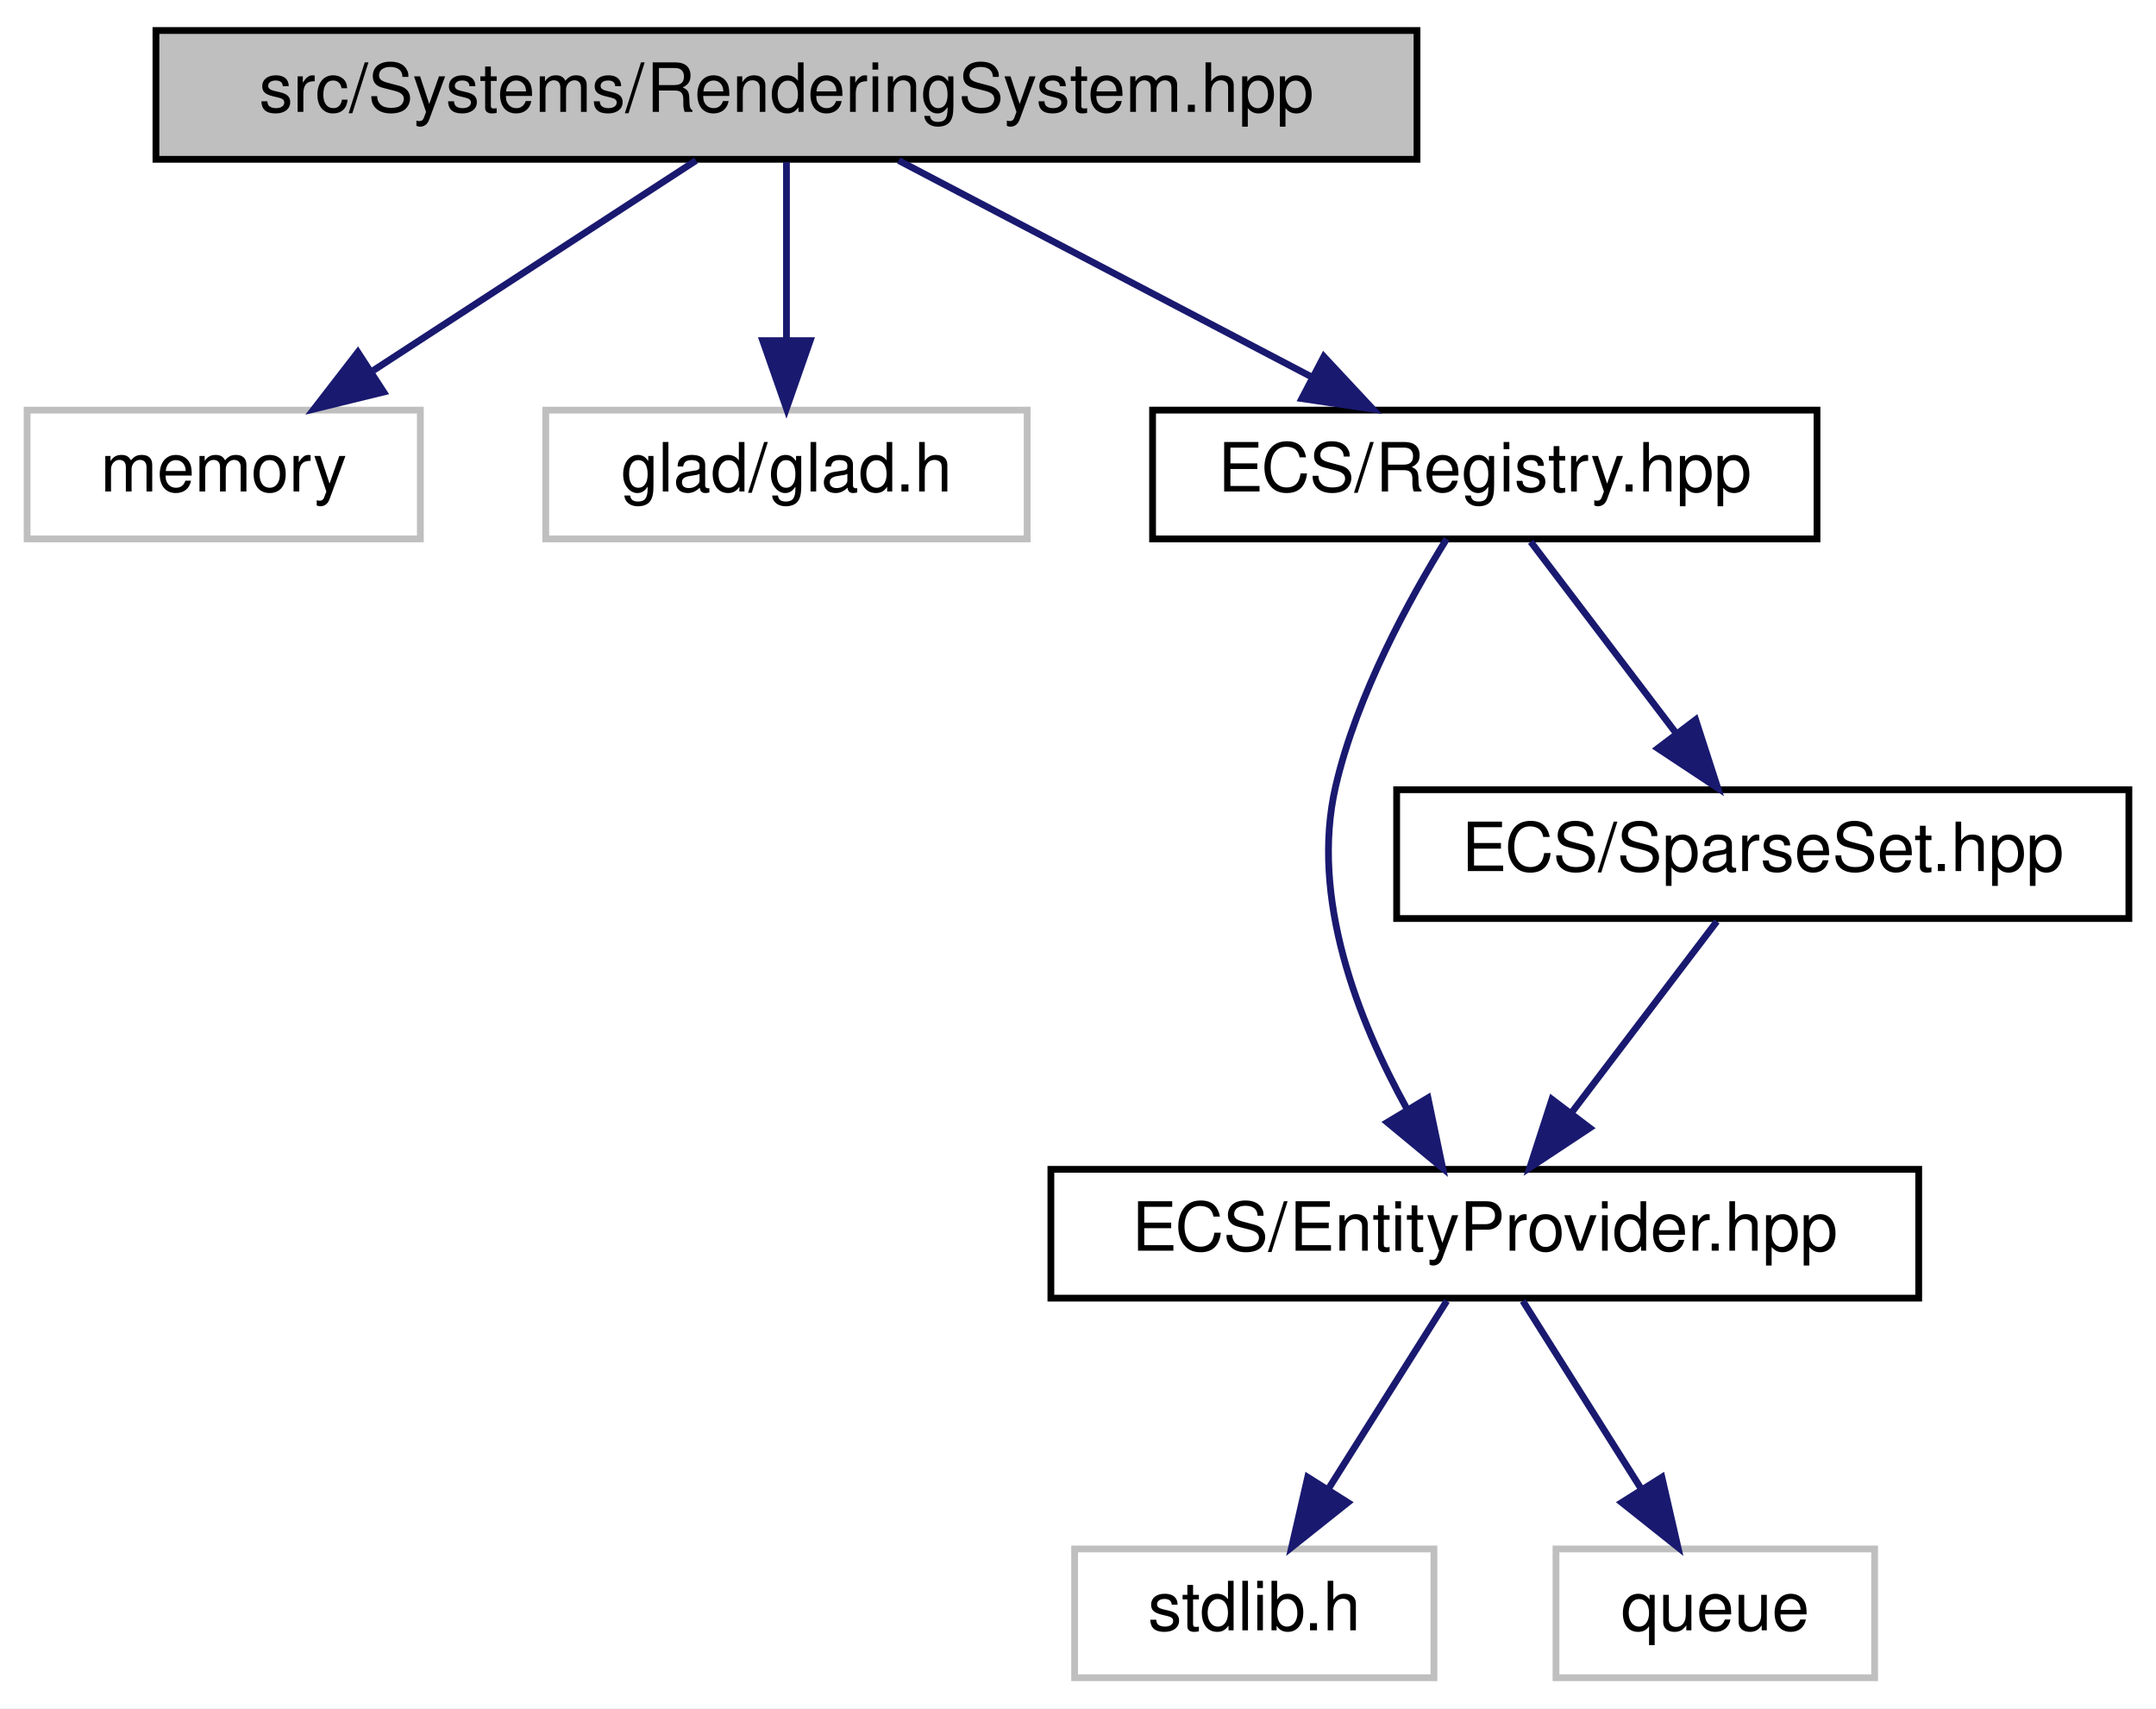
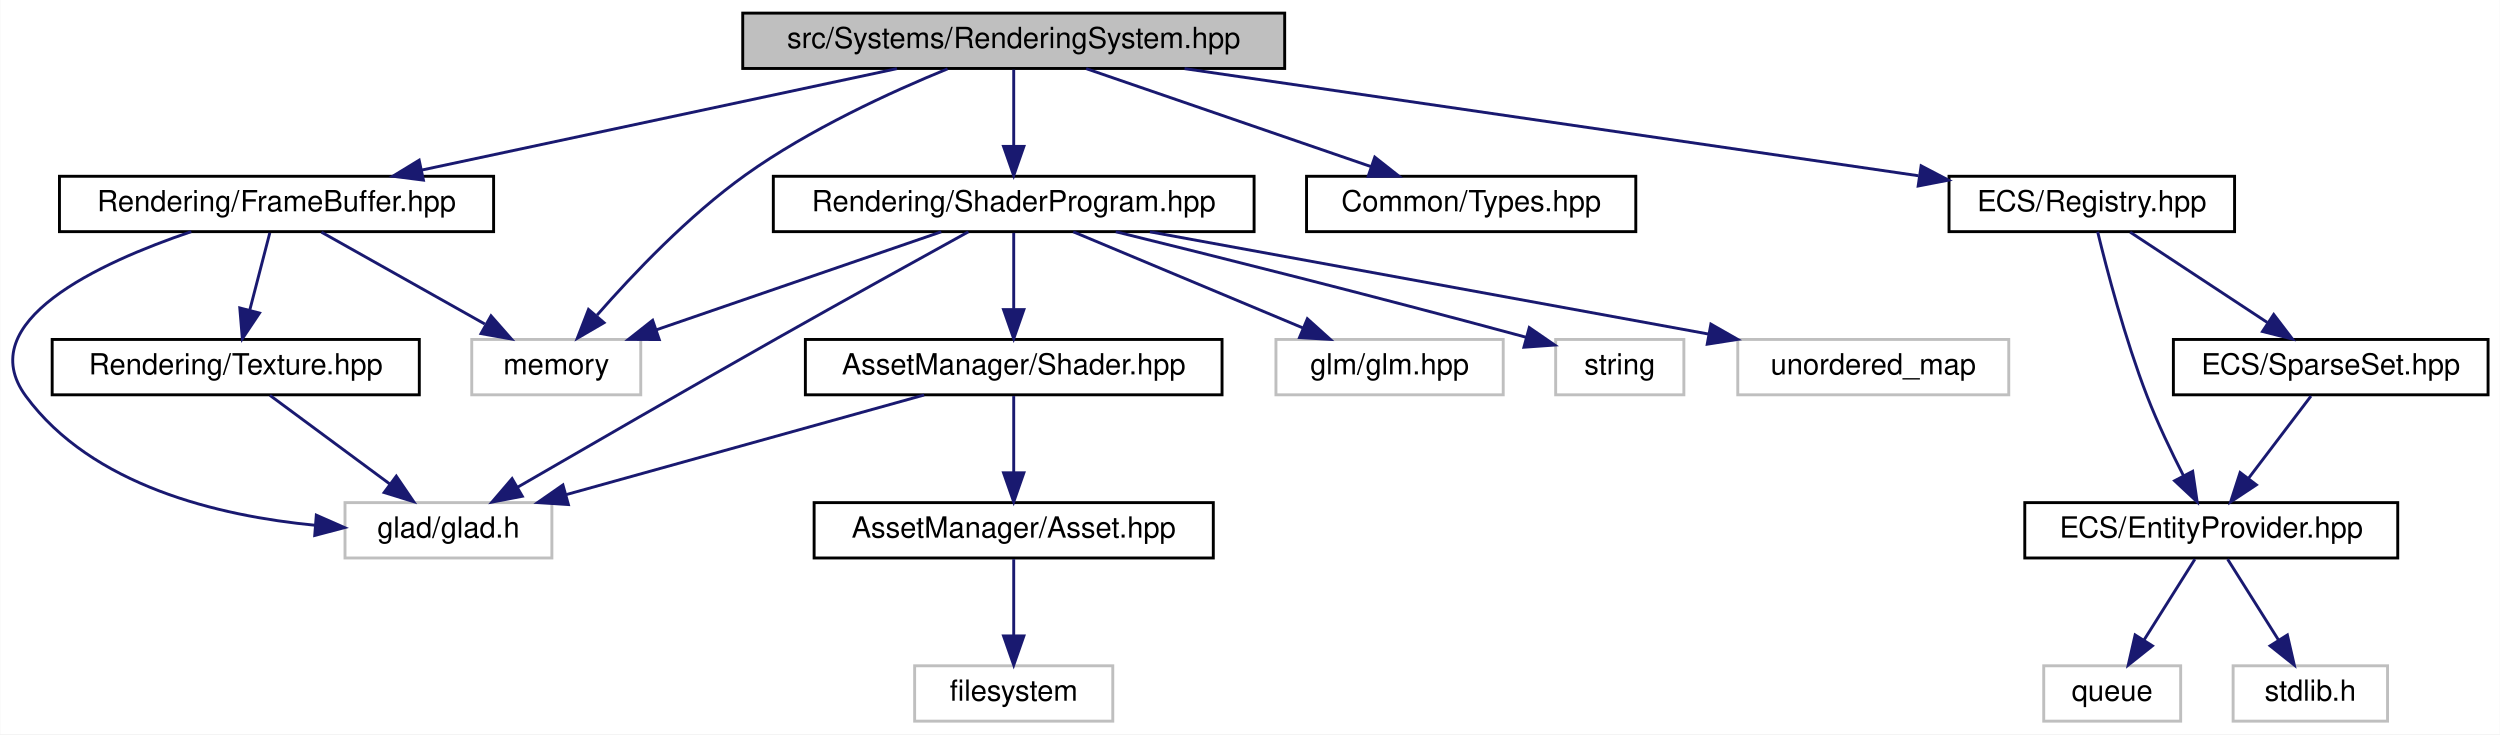
- <svg xmlns="http://www.w3.org/2000/svg" xmlns:xlink="http://www.w3.org/1999/xlink" width="318pt" height="252pt" viewBox="0.00 0.00 318.00 252.00">
+ <svg xmlns="http://www.w3.org/2000/svg" xmlns:xlink="http://www.w3.org/1999/xlink" width="858pt" height="252pt" viewBox="0.00 0.00 857.81 252.00">
  <g id="graph0" class="graph" transform="scale(1 1) rotate(0) translate(4 248)">
-     <polygon fill="white" stroke="transparent" points="-4,4 -4,-248 314,-248 314,4 -4,4" />
+     <polygon fill="white" stroke="transparent" points="-4,4 -4,-248 853.81,-248 853.81,4 -4,4" />
    <g id="node1" class="node">
      <g id="a_node1">
        <a xlink:title=" ">
-           <polygon fill="#bfbfbf" stroke="black" points="19,-224.5 19,-243.5 205,-243.5 205,-224.5 19,-224.5" />
-           <text text-anchor="middle" x="112" y="-231.5" font-family="Helvetica,sans-Serif" font-size="10.00">src/Systems/RenderingSystem.hpp</text>
+           <polygon fill="#bfbfbf" stroke="black" points="250.81,-224.5 250.81,-243.5 436.81,-243.5 436.81,-224.5 250.81,-224.5" />
+           <text text-anchor="middle" x="343.81" y="-231.5" font-family="Helvetica,sans-Serif" font-size="10.00">src/Systems/RenderingSystem.hpp</text>
        </a>
      </g>
    </g>
    <g id="node2" class="node">
      <g id="a_node2">
        <a xlink:title=" ">
-           <polygon fill="white" stroke="#bfbfbf" points="0,-168.5 0,-187.5 58,-187.5 58,-168.5 0,-168.5" />
-           <text text-anchor="middle" x="29" y="-175.5" font-family="Helvetica,sans-Serif" font-size="10.00">memory</text>
+           <polygon fill="white" stroke="#bfbfbf" points="157.81,-112.5 157.81,-131.5 215.81,-131.5 215.81,-112.5 157.81,-112.5" />
+           <text text-anchor="middle" x="186.81" y="-119.5" font-family="Helvetica,sans-Serif" font-size="10.00">memory</text>
        </a>
      </g>
    </g>
    <g id="edge1" class="edge">
-       <path fill="none" stroke="midnightblue" d="M98.66,-224.32C85.84,-215.98 66.22,-203.21 51.06,-193.35" />
-       <polygon fill="midnightblue" stroke="midnightblue" points="52.59,-190.17 42.3,-187.65 48.78,-196.04 52.59,-190.17" />
+       <path fill="none" stroke="midnightblue" d="M321.1,-224.37C301.74,-216.46 273.66,-203.6 251.81,-188 232.23,-174.02 213.18,-153.97 200.81,-139.85" />
+       <polygon fill="midnightblue" stroke="midnightblue" points="203.2,-137.25 194.04,-131.92 197.88,-141.8 203.2,-137.25" />
    </g>
    <g id="node3" class="node">
      <g id="a_node3">
-         <a xlink:title=" ">
-           <polygon fill="white" stroke="#bfbfbf" points="76.5,-168.5 76.5,-187.5 147.5,-187.5 147.5,-168.5 76.5,-168.5" />
-           <text text-anchor="middle" x="112" y="-175.5" font-family="Helvetica,sans-Serif" font-size="10.00">glad/glad.h</text>
+         <a xlink:href="_types_8hpp.html" target="_top" xlink:title=" ">
+           <polygon fill="white" stroke="black" points="444.31,-168.5 444.31,-187.5 557.31,-187.5 557.31,-168.5 444.31,-168.5" />
+           <text text-anchor="middle" x="500.81" y="-175.5" font-family="Helvetica,sans-Serif" font-size="10.00">Common/Types.hpp</text>
        </a>
      </g>
    </g>
    <g id="edge2" class="edge">
-       <path fill="none" stroke="midnightblue" d="M112,-224.08C112,-217.01 112,-206.86 112,-197.99" />
-       <polygon fill="midnightblue" stroke="midnightblue" points="115.5,-197.75 112,-187.75 108.5,-197.75 115.5,-197.75" />
+       <path fill="none" stroke="midnightblue" d="M368.68,-224.44C395.1,-215.36 437.02,-200.94 466.55,-190.78" />
+       <polygon fill="midnightblue" stroke="midnightblue" points="467.73,-194.08 476.05,-187.52 465.45,-187.46 467.73,-194.08" />
    </g>
    <g id="node4" class="node">
      <g id="a_node4">
        <a xlink:href="_registry_8hpp.html" target="_top" xlink:title=" ">
-           <polygon fill="white" stroke="black" points="166,-168.5 166,-187.5 264,-187.5 264,-168.5 166,-168.5" />
-           <text text-anchor="middle" x="215" y="-175.5" font-family="Helvetica,sans-Serif" font-size="10.00">ECS/Registry.hpp</text>
+           <polygon fill="white" stroke="black" points="664.81,-168.5 664.81,-187.5 762.81,-187.5 762.81,-168.5 664.81,-168.5" />
+           <text text-anchor="middle" x="713.81" y="-175.5" font-family="Helvetica,sans-Serif" font-size="10.00">ECS/Registry.hpp</text>
        </a>
      </g>
    </g>
    <g id="edge3" class="edge">
-       <path fill="none" stroke="midnightblue" d="M128.55,-224.32C144.99,-215.7 170.43,-202.36 189.47,-192.39" />
-       <polygon fill="midnightblue" stroke="midnightblue" points="191.26,-195.4 198.49,-187.65 188.01,-189.2 191.26,-195.4" />
+       <path fill="none" stroke="midnightblue" d="M402.44,-224.44C471.34,-214.39 585.04,-197.79 654.32,-187.68" />
+       <polygon fill="midnightblue" stroke="midnightblue" points="655.23,-191.09 664.62,-186.18 654.22,-184.16 655.23,-191.09" />
+     </g>
+     <g id="node9" class="node">
+       <g id="a_node9">
+         <a xlink:href="_shader_program_8hpp.html" target="_top" xlink:title=" ">
+           <polygon fill="white" stroke="black" points="261.31,-168.5 261.31,-187.5 426.31,-187.5 426.31,-168.5 261.31,-168.5" />
+           <text text-anchor="middle" x="343.81" y="-175.5" font-family="Helvetica,sans-Serif" font-size="10.00">Rendering/ShaderProgram.hpp</text>
+         </a>
+       </g>
+     </g>
+     <g id="edge9" class="edge">
+       <path fill="none" stroke="midnightblue" d="M343.81,-224.08C343.81,-217.01 343.81,-206.86 343.81,-197.99" />
+       <polygon fill="midnightblue" stroke="midnightblue" points="347.31,-197.75 343.81,-187.75 340.31,-197.75 347.31,-197.75" />
+     </g>
+     <g id="node17" class="node">
+       <g id="a_node17">
+         <a xlink:href="_frame_buffer_8hpp.html" target="_top" xlink:title=" ">
+           <polygon fill="white" stroke="black" points="16.31,-168.5 16.31,-187.5 165.31,-187.5 165.31,-168.5 16.31,-168.5" />
+           <text text-anchor="middle" x="90.81" y="-175.5" font-family="Helvetica,sans-Serif" font-size="10.00">Rendering/FrameBuffer.hpp</text>
+         </a>
+       </g>
+     </g>
+     <g id="edge19" class="edge">
+       <path fill="none" stroke="midnightblue" d="M303.72,-224.44C259.49,-215 188.27,-199.8 140.52,-189.61" />
+       <polygon fill="midnightblue" stroke="midnightblue" points="141.22,-186.18 130.71,-187.52 139.76,-193.03 141.22,-186.18" />
    </g>
    <g id="node5" class="node">
      <g id="a_node5">
        <a xlink:href="_entity_provider_8hpp.html" target="_top" xlink:title="Manages a pool of unused entity identifiers and provides mechanisms for requesting and removing them.">
-           <polygon fill="white" stroke="black" points="151,-56.5 151,-75.5 279,-75.5 279,-56.5 151,-56.5" />
-           <text text-anchor="middle" x="215" y="-63.5" font-family="Helvetica,sans-Serif" font-size="10.00">ECS/EntityProvider.hpp</text>
+           <polygon fill="white" stroke="black" points="690.81,-56.5 690.81,-75.5 818.81,-75.5 818.81,-56.5 690.81,-56.5" />
+           <text text-anchor="middle" x="754.81" y="-63.5" font-family="Helvetica,sans-Serif" font-size="10.00">ECS/EntityProvider.hpp</text>
        </a>
      </g>
    </g>
    <g id="edge4" class="edge">
-       <path fill="none" stroke="midnightblue" d="M209.36,-168.48C203.95,-159.74 196.14,-145.56 193,-132 189.19,-115.54 196.36,-97.36 203.51,-84.43" />
-       <polygon fill="midnightblue" stroke="midnightblue" points="206.62,-86.04 208.79,-75.67 200.62,-82.43 206.62,-86.04" />
+       <path fill="none" stroke="midnightblue" d="M715.82,-168.43C718.88,-155.85 725.16,-131.73 732.81,-112 736.38,-102.78 741.12,-92.86 745.29,-84.7" />
+       <polygon fill="midnightblue" stroke="midnightblue" points="748.43,-86.25 749.97,-75.76 742.23,-83 748.43,-86.25" />
    </g>
    <g id="node8" class="node">
      <g id="a_node8">
        <a xlink:href="_sparse_set_8hpp.html" target="_top" xlink:title=" ">
-           <polygon fill="white" stroke="black" points="202,-112.5 202,-131.5 310,-131.5 310,-112.5 202,-112.5" />
-           <text text-anchor="middle" x="256" y="-119.5" font-family="Helvetica,sans-Serif" font-size="10.00">ECS/SparseSet.hpp</text>
+           <polygon fill="white" stroke="black" points="741.81,-112.5 741.81,-131.5 849.81,-131.5 849.81,-112.5 741.81,-112.5" />
+           <text text-anchor="middle" x="795.81" y="-119.5" font-family="Helvetica,sans-Serif" font-size="10.00">ECS/SparseSet.hpp</text>
        </a>
      </g>
    </g>
    <g id="edge7" class="edge">
-       <path fill="none" stroke="midnightblue" d="M221.77,-168.08C227.56,-160.46 236.06,-149.26 243.14,-139.94" />
-       <polygon fill="midnightblue" stroke="midnightblue" points="246.1,-141.83 249.36,-131.75 240.52,-137.6 246.1,-141.83" />
+       <path fill="none" stroke="midnightblue" d="M726.98,-168.32C739.65,-159.98 759.04,-147.21 774.01,-137.35" />
+       <polygon fill="midnightblue" stroke="midnightblue" points="776.24,-140.08 782.67,-131.65 772.39,-134.23 776.24,-140.08" />
    </g>
    <g id="node6" class="node">
      <g id="a_node6">
        <a xlink:title=" ">
-           <polygon fill="white" stroke="#bfbfbf" points="154.5,-0.5 154.5,-19.5 207.5,-19.5 207.5,-0.5 154.5,-0.5" />
-           <text text-anchor="middle" x="181" y="-7.5" font-family="Helvetica,sans-Serif" font-size="10.00">stdlib.h</text>
+           <polygon fill="white" stroke="#bfbfbf" points="762.31,-0.5 762.31,-19.5 815.31,-19.5 815.31,-0.5 762.31,-0.5" />
+           <text text-anchor="middle" x="788.81" y="-7.5" font-family="Helvetica,sans-Serif" font-size="10.00">stdlib.h</text>
        </a>
      </g>
    </g>
    <g id="edge5" class="edge">
-       <path fill="none" stroke="midnightblue" d="M209.39,-56.08C204.63,-48.53 197.68,-37.49 191.85,-28.23" />
-       <polygon fill="midnightblue" stroke="midnightblue" points="194.8,-26.35 186.51,-19.75 188.88,-30.08 194.8,-26.35" />
+       <path fill="none" stroke="midnightblue" d="M760.42,-56.08C765.17,-48.53 772.13,-37.49 777.96,-28.23" />
+       <polygon fill="midnightblue" stroke="midnightblue" points="780.93,-30.08 783.3,-19.75 775.01,-26.35 780.93,-30.08" />
    </g>
    <g id="node7" class="node">
      <g id="a_node7">
        <a xlink:title=" ">
-           <polygon fill="white" stroke="#bfbfbf" points="225.5,-0.5 225.5,-19.5 272.5,-19.5 272.5,-0.5 225.5,-0.5" />
-           <text text-anchor="middle" x="249" y="-7.5" font-family="Helvetica,sans-Serif" font-size="10.00">queue</text>
+           <polygon fill="white" stroke="#bfbfbf" points="697.31,-0.5 697.31,-19.5 744.31,-19.5 744.31,-0.5 697.31,-0.5" />
+           <text text-anchor="middle" x="720.81" y="-7.5" font-family="Helvetica,sans-Serif" font-size="10.00">queue</text>
        </a>
      </g>
    </g>
    <g id="edge6" class="edge">
-       <path fill="none" stroke="midnightblue" d="M220.61,-56.08C225.37,-48.53 232.32,-37.49 238.15,-28.23" />
-       <polygon fill="midnightblue" stroke="midnightblue" points="241.12,-30.08 243.49,-19.75 235.2,-26.35 241.12,-30.08" />
+       <path fill="none" stroke="midnightblue" d="M749.19,-56.08C744.44,-48.53 737.49,-37.49 731.66,-28.23" />
+       <polygon fill="midnightblue" stroke="midnightblue" points="734.61,-26.35 726.32,-19.75 728.68,-30.08 734.61,-26.35" />
    </g>
    <g id="edge8" class="edge">
-       <path fill="none" stroke="midnightblue" d="M249.23,-112.08C243.44,-104.46 234.94,-93.26 227.86,-83.94" />
-       <polygon fill="midnightblue" stroke="midnightblue" points="230.48,-81.6 221.64,-75.75 224.9,-85.83 230.48,-81.6" />
+       <path fill="none" stroke="midnightblue" d="M789.04,-112.08C783.25,-104.46 774.75,-93.26 767.67,-83.94" />
+       <polygon fill="midnightblue" stroke="midnightblue" points="770.29,-81.6 761.45,-75.75 764.71,-85.83 770.29,-81.6" />
+     </g>
+     <g id="edge12" class="edge">
+       <path fill="none" stroke="midnightblue" d="M318.93,-168.44C292.52,-159.36 250.59,-144.94 221.07,-134.78" />
+       <polygon fill="midnightblue" stroke="midnightblue" points="222.16,-131.46 211.57,-131.52 219.89,-138.08 222.16,-131.46" />
+     </g>
+     <g id="node10" class="node">
+       <g id="a_node10">
+         <a xlink:title=" ">
+           <polygon fill="white" stroke="#bfbfbf" points="114.31,-56.5 114.31,-75.5 185.31,-75.5 185.31,-56.5 114.31,-56.5" />
+           <text text-anchor="middle" x="149.81" y="-63.5" font-family="Helvetica,sans-Serif" font-size="10.00">glad/glad.h</text>
+         </a>
+       </g>
+     </g>
+     <g id="edge10" class="edge">
+       <path fill="none" stroke="midnightblue" d="M328.24,-168.44C311.9,-159.44 285.49,-144.83 262.81,-132 231.81,-114.48 196.24,-93.94 173.42,-80.72" />
+       <polygon fill="midnightblue" stroke="midnightblue" points="175.16,-77.68 164.76,-75.69 171.65,-83.74 175.16,-77.68" />
+     </g>
+     <g id="node11" class="node">
+       <g id="a_node11">
+         <a xlink:title=" ">
+           <polygon fill="white" stroke="#bfbfbf" points="433.81,-112.5 433.81,-131.5 511.81,-131.5 511.81,-112.5 433.81,-112.5" />
+           <text text-anchor="middle" x="472.81" y="-119.5" font-family="Helvetica,sans-Serif" font-size="10.00">glm/glm.hpp</text>
+         </a>
+       </g>
+     </g>
+     <g id="edge11" class="edge">
+       <path fill="none" stroke="midnightblue" d="M364.25,-168.44C385.48,-159.56 418.91,-145.56 443.06,-135.45" />
+       <polygon fill="midnightblue" stroke="midnightblue" points="444.59,-138.61 452.46,-131.52 441.89,-132.15 444.59,-138.61" />
+     </g>
+     <g id="node12" class="node">
+       <g id="a_node12">
+         <a xlink:title=" ">
+           <polygon fill="white" stroke="#bfbfbf" points="529.81,-112.5 529.81,-131.5 573.81,-131.5 573.81,-112.5 529.81,-112.5" />
+           <text text-anchor="middle" x="551.81" y="-119.5" font-family="Helvetica,sans-Serif" font-size="10.00">string</text>
+         </a>
+       </g>
+     </g>
+     <g id="edge13" class="edge">
+       <path fill="none" stroke="midnightblue" d="M378.83,-168.47C412.57,-160.16 465.3,-146.97 519.67,-132.25" />
+       <polygon fill="midnightblue" stroke="midnightblue" points="520.75,-135.58 529.48,-129.58 518.91,-128.83 520.75,-135.58" />
+     </g>
+     <g id="node13" class="node">
+       <g id="a_node13">
+         <a xlink:title=" ">
+           <polygon fill="white" stroke="#bfbfbf" points="592.31,-112.5 592.31,-131.5 685.31,-131.5 685.31,-112.5 592.31,-112.5" />
+           <text text-anchor="middle" x="638.81" y="-119.5" font-family="Helvetica,sans-Serif" font-size="10.00">unordered_map</text>
+         </a>
+       </g>
+     </g>
+     <g id="edge14" class="edge">
+       <path fill="none" stroke="midnightblue" d="M390.55,-168.44C442.55,-158.92 526.56,-143.55 582.23,-133.36" />
+       <polygon fill="midnightblue" stroke="midnightblue" points="583.08,-136.76 592.28,-131.52 581.82,-129.87 583.08,-136.76" />
+     </g>
+     <g id="node14" class="node">
+       <g id="a_node14">
+         <a xlink:href="_shader_8hpp.html" target="_top" xlink:title=" ">
+           <polygon fill="white" stroke="black" points="272.31,-112.5 272.31,-131.5 415.31,-131.5 415.31,-112.5 272.31,-112.5" />
+           <text text-anchor="middle" x="343.81" y="-119.5" font-family="Helvetica,sans-Serif" font-size="10.00">AssetManager/Shader.hpp</text>
+         </a>
+       </g>
+     </g>
+     <g id="edge15" class="edge">
+       <path fill="none" stroke="midnightblue" d="M343.81,-168.08C343.81,-161.01 343.81,-150.86 343.81,-141.99" />
+       <polygon fill="midnightblue" stroke="midnightblue" points="347.31,-141.75 343.81,-131.75 340.31,-141.75 347.31,-141.75" />
+     </g>
+     <g id="edge16" class="edge">
+       <path fill="none" stroke="midnightblue" d="M313.07,-112.44C279.86,-103.2 226.82,-88.44 190.25,-78.26" />
+       <polygon fill="midnightblue" stroke="midnightblue" points="190.98,-74.83 180.4,-75.52 189.1,-81.57 190.98,-74.83" />
+     </g>
+     <g id="node15" class="node">
+       <g id="a_node15">
+         <a xlink:href="_asset_8hpp.html" target="_top" xlink:title=" ">
+           <polygon fill="white" stroke="black" points="275.31,-56.5 275.31,-75.5 412.31,-75.5 412.31,-56.5 275.31,-56.5" />
+           <text text-anchor="middle" x="343.81" y="-63.5" font-family="Helvetica,sans-Serif" font-size="10.00">AssetManager/Asset.hpp</text>
+         </a>
+       </g>
+     </g>
+     <g id="edge17" class="edge">
+       <path fill="none" stroke="midnightblue" d="M343.81,-112.08C343.81,-105.01 343.81,-94.86 343.81,-85.99" />
+       <polygon fill="midnightblue" stroke="midnightblue" points="347.31,-85.75 343.81,-75.75 340.31,-85.75 347.31,-85.75" />
+     </g>
+     <g id="node16" class="node">
+       <g id="a_node16">
+         <a xlink:title=" ">
+           <polygon fill="white" stroke="#bfbfbf" points="309.81,-0.5 309.81,-19.5 377.81,-19.5 377.81,-0.5 309.81,-0.5" />
+           <text text-anchor="middle" x="343.81" y="-7.5" font-family="Helvetica,sans-Serif" font-size="10.00">filesystem</text>
+         </a>
+       </g>
+     </g>
+     <g id="edge18" class="edge">
+       <path fill="none" stroke="midnightblue" d="M343.81,-56.08C343.81,-49.01 343.81,-38.86 343.81,-29.99" />
+       <polygon fill="midnightblue" stroke="midnightblue" points="347.31,-29.75 343.81,-19.75 340.31,-29.75 347.31,-29.75" />
+     </g>
+     <g id="edge20" class="edge">
+       <path fill="none" stroke="midnightblue" d="M106.23,-168.32C121.35,-159.82 144.62,-146.73 162.28,-136.8" />
+       <polygon fill="midnightblue" stroke="midnightblue" points="164.42,-139.61 171.42,-131.65 160.99,-133.51 164.42,-139.61" />
+     </g>
+     <g id="edge21" class="edge">
+       <path fill="none" stroke="midnightblue" d="M61.54,-168.5C29.79,-157.75 -14.01,-137.54 4.81,-112 27.41,-81.33 70.71,-70.94 104.14,-67.72" />
+       <polygon fill="midnightblue" stroke="midnightblue" points="104.46,-71.2 114.16,-66.93 103.92,-64.23 104.46,-71.2" />
+     </g>
+     <g id="node18" class="node">
+       <g id="a_node18">
+         <a xlink:href="_texture_8hpp.html" target="_top" xlink:title=" ">
+           <polygon fill="white" stroke="black" points="13.81,-112.5 13.81,-131.5 139.81,-131.5 139.81,-112.5 13.81,-112.5" />
+           <text text-anchor="middle" x="76.81" y="-119.5" font-family="Helvetica,sans-Serif" font-size="10.00">Rendering/Texture.hpp</text>
+         </a>
+       </g>
+     </g>
+     <g id="edge22" class="edge">
+       <path fill="none" stroke="midnightblue" d="M88.5,-168.08C86.64,-160.93 83.97,-150.64 81.65,-141.69" />
+       <polygon fill="midnightblue" stroke="midnightblue" points="84.97,-140.55 79.08,-131.75 78.2,-142.31 84.97,-140.55" />
+     </g>
+     <g id="edge23" class="edge">
+       <path fill="none" stroke="midnightblue" d="M88.54,-112.32C99.64,-104.11 116.55,-91.6 129.79,-81.81" />
+       <polygon fill="midnightblue" stroke="midnightblue" points="131.91,-84.59 137.87,-75.83 127.74,-78.97 131.91,-84.59" />
    </g>
  </g>
</svg>
